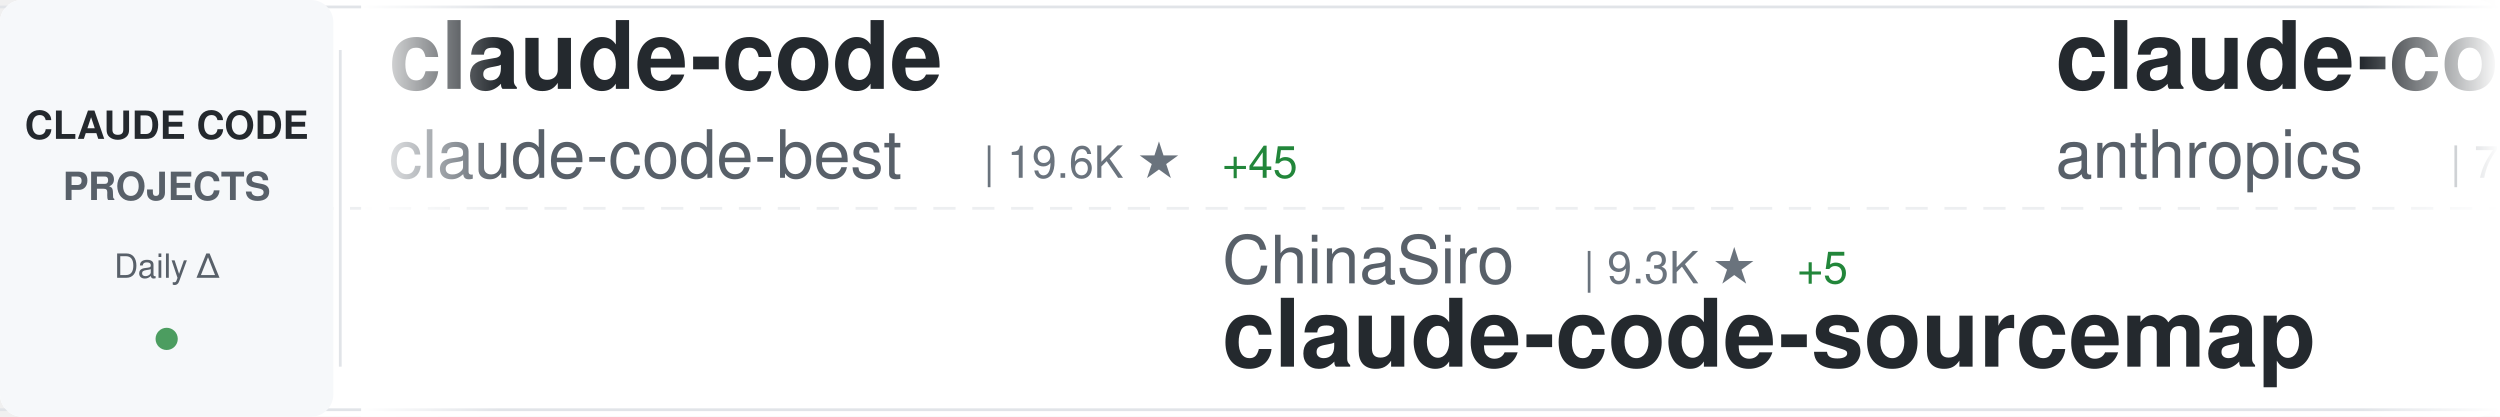
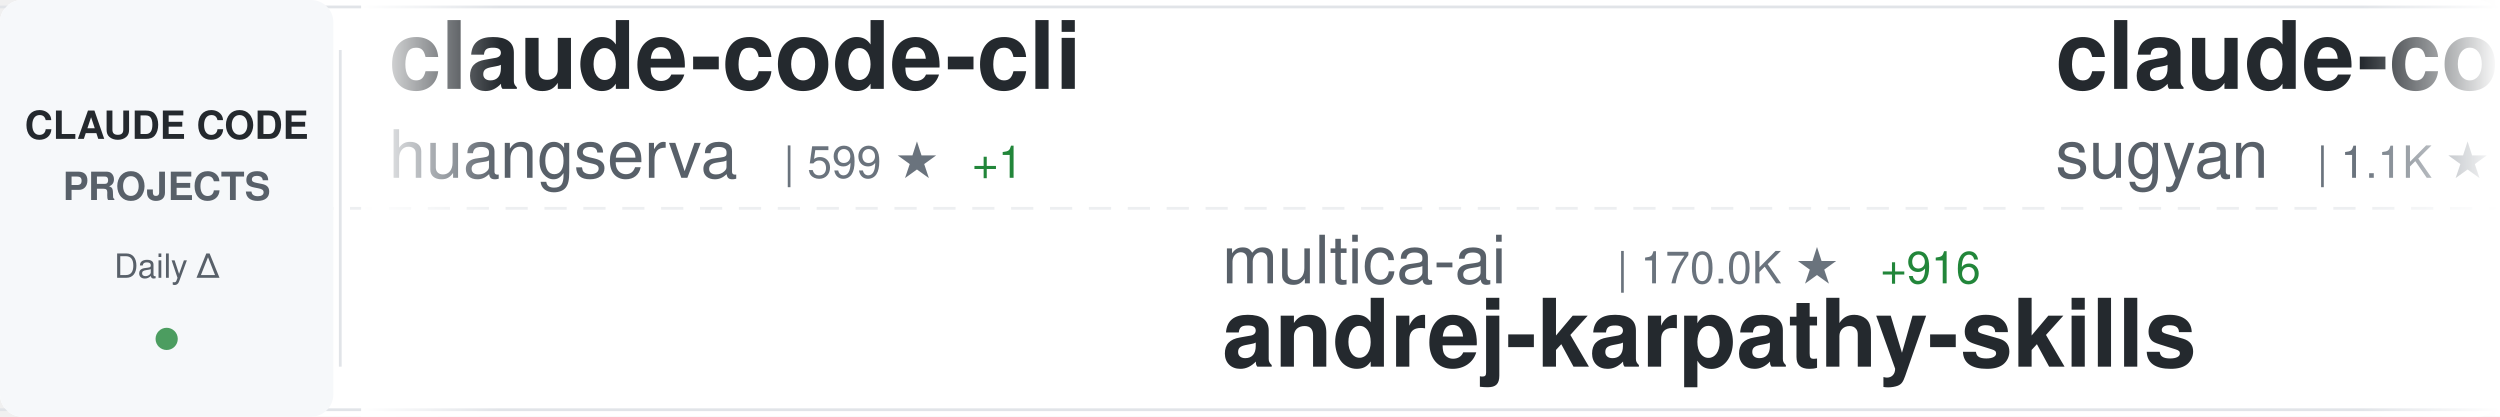
<svg xmlns="http://www.w3.org/2000/svg" width="900" height="150">
  <defs>
    <linearGradient id="awesomeLeftFade" x1="0%" y1="0%" x2="100%" y2="0%">
      <stop offset="0%" style="stop-color:#ffffff;stop-opacity:1" />
      <stop offset="100%" style="stop-color:#ffffff;stop-opacity:0" />
    </linearGradient>
    <linearGradient id="awesomeRightFade" x1="0%" y1="0%" x2="100%" y2="0%">
      <stop offset="0%" style="stop-color:#ffffff;stop-opacity:0" />
      <stop offset="100%" style="stop-color:#ffffff;stop-opacity:1" />
    </linearGradient>
  </defs>
  <rect width="900" height="150" fill="#ffffff" rx="8" />
  <rect x="0" y="2" width="900" height="1" fill="#e1e4e8" />
  <rect x="0" y="147" width="900" height="1" fill="#e1e4e8" />
  <line x1="0" y1="75" x2="900" y2="75" stroke="#e1e4e8" stroke-width="1" stroke-dasharray="8 6" opacity="0.6" />
  <rect x="0" y="0" width="120" height="150" fill="#f6f8fa" rx="8" />
  <text x="60" y="50" font-family="-apple-system, BlinkMacSystemFont, 'Segoe UI', Helvetica, Arial, sans-serif" font-size="14" font-weight="600" fill="#24292e" text-anchor="middle">CLAUDE CODE</text>
  <text x="60" y="72" font-family="-apple-system, BlinkMacSystemFont, 'Segoe UI', Helvetica, Arial, sans-serif" font-size="14" font-weight="600" fill="#586069" text-anchor="middle">PROJECTS</text>
  <text x="60" y="100" font-family="-apple-system, BlinkMacSystemFont, 'Segoe UI', Helvetica, Arial, sans-serif" font-size="12" font-weight="500" fill="#586069" text-anchor="middle">Daily Δ</text>
  <circle cx="60" cy="122" r="4" fill="#22863a" opacity="0.8" />
  <rect x="122" y="18" width="1" height="114" fill="#e1e4e8" />
  <clipPath id="awesomeTickerClip">
    <rect x="130" y="0" width="770" height="150" />
  </clipPath>
  <g clip-path="url(#awesomeTickerClip)">
    <g id="awesomeTickerItems">
      <animateTransform attributeName="transform" attributeType="XML" type="translate" from="0 0" to="-3000 0" dur="54s" repeatCount="indefinite" />
      <g transform="translate(0, 0)">
-         <text x="140" y="32" font-family="-apple-system, BlinkMacSystemFont, 'Segoe UI', Helvetica, Arial, sans-serif" font-size="34" font-weight="600" fill="#24292e">claude-code</text>
-         <text x="140" y="64" font-family="-apple-system, BlinkMacSystemFont, 'Segoe UI', Helvetica, Arial, sans-serif" font-size="24" font-weight="400" fill="#586069">claude-code-best</text>
-         <text x="354" y="64" font-family="-apple-system, BlinkMacSystemFont, 'Segoe UI', Helvetica, Arial, sans-serif" font-size="16" font-weight="500" fill="#6a737d">| 19.6K ★</text>
-         <text x="440" y="64" font-family="-apple-system, BlinkMacSystemFont, 'Segoe UI', Helvetica, Arial, sans-serif" font-size="16" font-weight="500" fill="#22863a"> +45</text>
+         <text x="140" y="32" font-family="-apple-system, BlinkMacSystemFont, 'Segoe UI', Helvetica, Arial, sans-serif" font-size="34" font-weight="600" fill="#24292e">claude-code-cli</text>
+         <text x="140" y="64" font-family="-apple-system, BlinkMacSystemFont, 'Segoe UI', Helvetica, Arial, sans-serif" font-size="24" font-weight="400" fill="#586069">huangserva</text>
+         <text x="282" y="64" font-family="-apple-system, BlinkMacSystemFont, 'Segoe UI', Helvetica, Arial, sans-serif" font-size="16" font-weight="500" fill="#6a737d">| 599 ★</text>
+         <text x="350" y="64" font-family="-apple-system, BlinkMacSystemFont, 'Segoe UI', Helvetica, Arial, sans-serif" font-size="16" font-weight="500" fill="#22863a"> +1</text>
      </g>
      <g transform="translate(300, 0)">
-         <text x="140" y="102" font-family="-apple-system, BlinkMacSystemFont, 'Segoe UI', Helvetica, Arial, sans-serif" font-size="24" font-weight="400" fill="#586069">ChinaSiro</text>
-         <text x="270" y="102" font-family="-apple-system, BlinkMacSystemFont, 'Segoe UI', Helvetica, Arial, sans-serif" font-size="16" font-weight="500" fill="#6a737d">| 9.3K ★</text>
-         <text x="347" y="102" font-family="-apple-system, BlinkMacSystemFont, 'Segoe UI', Helvetica, Arial, sans-serif" font-size="16" font-weight="500" fill="#22863a"> +5</text>
-         <text x="140" y="132" font-family="-apple-system, BlinkMacSystemFont, 'Segoe UI', Helvetica, Arial, sans-serif" font-size="34" font-weight="600" fill="#24292e">claude-code-sourcemap</text>
+         <text x="140" y="102" font-family="-apple-system, BlinkMacSystemFont, 'Segoe UI', Helvetica, Arial, sans-serif" font-size="24" font-weight="400" fill="#586069">multica-ai</text>
+         <text x="282" y="102" font-family="-apple-system, BlinkMacSystemFont, 'Segoe UI', Helvetica, Arial, sans-serif" font-size="16" font-weight="500" fill="#6a737d">| 170.0K ★</text>
+         <text x="377" y="102" font-family="-apple-system, BlinkMacSystemFont, 'Segoe UI', Helvetica, Arial, sans-serif" font-size="16" font-weight="500" fill="#22863a"> +916</text>
+         <text x="140" y="132" font-family="-apple-system, BlinkMacSystemFont, 'Segoe UI', Helvetica, Arial, sans-serif" font-size="34" font-weight="600" fill="#24292e">andrej-karpathy-skills</text>
      </g>
      <g transform="translate(600, 0)">
-         <text x="140" y="32" font-family="-apple-system, BlinkMacSystemFont, 'Segoe UI', Helvetica, Arial, sans-serif" font-size="34" font-weight="600" fill="#24292e">claude-code-action</text>
-         <text x="140" y="64" font-family="-apple-system, BlinkMacSystemFont, 'Segoe UI', Helvetica, Arial, sans-serif" font-size="24" font-weight="400" fill="#586069">anthropics</text>
-         <text x="282" y="64" font-family="-apple-system, BlinkMacSystemFont, 'Segoe UI', Helvetica, Arial, sans-serif" font-size="16" font-weight="500" fill="#6a737d">| 7.9K ★</text>
-         <text x="359" y="64" font-family="-apple-system, BlinkMacSystemFont, 'Segoe UI', Helvetica, Arial, sans-serif" font-size="16" font-weight="500" fill="#22863a"> +11</text>
+         <text x="140" y="32" font-family="-apple-system, BlinkMacSystemFont, 'Segoe UI', Helvetica, Arial, sans-serif" font-size="34" font-weight="600" fill="#24292e">claude-code-webui</text>
+         <text x="140" y="64" font-family="-apple-system, BlinkMacSystemFont, 'Segoe UI', Helvetica, Arial, sans-serif" font-size="24" font-weight="400" fill="#586069">sugyan</text>
+         <text x="234" y="64" font-family="-apple-system, BlinkMacSystemFont, 'Segoe UI', Helvetica, Arial, sans-serif" font-size="16" font-weight="500" fill="#6a737d">| 1.1K ★</text>
      </g>
      <g transform="translate(900, 0)">
-         <text x="140" y="102" font-family="-apple-system, BlinkMacSystemFont, 'Segoe UI', Helvetica, Arial, sans-serif" font-size="24" font-weight="400" fill="#586069">hangsman</text>
-         <text x="258" y="102" font-family="-apple-system, BlinkMacSystemFont, 'Segoe UI', Helvetica, Arial, sans-serif" font-size="16" font-weight="500" fill="#6a737d">| 782 ★</text>
-         <text x="140" y="132" font-family="-apple-system, BlinkMacSystemFont, 'Segoe UI', Helvetica, Arial, sans-serif" font-size="34" font-weight="600" fill="#24292e">claude-code-source</text>
+         <text x="140" y="102" font-family="-apple-system, BlinkMacSystemFont, 'Segoe UI', Helvetica, Arial, sans-serif" font-size="24" font-weight="400" fill="#586069">Alishahryar1</text>
+         <text x="306" y="102" font-family="-apple-system, BlinkMacSystemFont, 'Segoe UI', Helvetica, Arial, sans-serif" font-size="16" font-weight="500" fill="#6a737d">| 32.9K ★</text>
+         <text x="392" y="102" font-family="-apple-system, BlinkMacSystemFont, 'Segoe UI', Helvetica, Arial, sans-serif" font-size="16" font-weight="500" fill="#22863a"> +223</text>
+         <text x="140" y="132" font-family="-apple-system, BlinkMacSystemFont, 'Segoe UI', Helvetica, Arial, sans-serif" font-size="34" font-weight="600" fill="#24292e">free-claude-code</text>
      </g>
      <g transform="translate(1200, 0)">
-         <text x="140" y="32" font-family="-apple-system, BlinkMacSystemFont, 'Segoe UI', Helvetica, Arial, sans-serif" font-size="34" font-weight="600" fill="#24292e">claude-code-proxy</text>
-         <text x="140" y="64" font-family="-apple-system, BlinkMacSystemFont, 'Segoe UI', Helvetica, Arial, sans-serif" font-size="24" font-weight="400" fill="#586069">fuergaosi233</text>
-         <text x="306" y="64" font-family="-apple-system, BlinkMacSystemFont, 'Segoe UI', Helvetica, Arial, sans-serif" font-size="16" font-weight="500" fill="#6a737d">| 2.7K ★</text>
-         <text x="383" y="64" font-family="-apple-system, BlinkMacSystemFont, 'Segoe UI', Helvetica, Arial, sans-serif" font-size="16" font-weight="500" fill="#22863a"> +2</text>
+         <text x="140" y="32" font-family="-apple-system, BlinkMacSystemFont, 'Segoe UI', Helvetica, Arial, sans-serif" font-size="34" font-weight="600" fill="#24292e">claude-code-reverse</text>
+         <text x="140" y="64" font-family="-apple-system, BlinkMacSystemFont, 'Segoe UI', Helvetica, Arial, sans-serif" font-size="24" font-weight="400" fill="#586069">Yuyz0112</text>
+         <text x="258" y="64" font-family="-apple-system, BlinkMacSystemFont, 'Segoe UI', Helvetica, Arial, sans-serif" font-size="16" font-weight="500" fill="#6a737d">| 2.4K ★</text>
      </g>
      <g transform="translate(1500, 0)">
-         <text x="140" y="102" font-family="-apple-system, BlinkMacSystemFont, 'Segoe UI', Helvetica, Arial, sans-serif" font-size="24" font-weight="400" fill="#586069">RishabhK103</text>
-         <text x="294" y="102" font-family="-apple-system, BlinkMacSystemFont, 'Segoe UI', Helvetica, Arial, sans-serif" font-size="16" font-weight="500" fill="#6a737d">| 89 ★</text>
+         <text x="140" y="102" font-family="-apple-system, BlinkMacSystemFont, 'Segoe UI', Helvetica, Arial, sans-serif" font-size="24" font-weight="400" fill="#586069">guanshan</text>
+         <text x="258" y="102" font-family="-apple-system, BlinkMacSystemFont, 'Segoe UI', Helvetica, Arial, sans-serif" font-size="16" font-weight="500" fill="#6a737d">| 60 ★</text>
+         <text x="140" y="132" font-family="-apple-system, BlinkMacSystemFont, 'Segoe UI', Helvetica, Arial, sans-serif" font-size="34" font-weight="600" fill="#24292e">ClaudeCode</text>
+       </g>
+       <g transform="translate(1800, 0)">
+         <text x="140" y="32" font-family="-apple-system, BlinkMacSystemFont, 'Segoe UI', Helvetica, Arial, sans-serif" font-size="34" font-weight="600" fill="#24292e">claude-code-proxy</text>
+         <text x="140" y="64" font-family="-apple-system, BlinkMacSystemFont, 'Segoe UI', Helvetica, Arial, sans-serif" font-size="24" font-weight="400" fill="#586069">1rgs</text>
+         <text x="210" y="64" font-family="-apple-system, BlinkMacSystemFont, 'Segoe UI', Helvetica, Arial, sans-serif" font-size="16" font-weight="500" fill="#6a737d">| 3.6K ★</text>
+         <text x="287" y="64" font-family="-apple-system, BlinkMacSystemFont, 'Segoe UI', Helvetica, Arial, sans-serif" font-size="16" font-weight="500" fill="#22863a"> +4</text>
+       </g>
+       <g transform="translate(2100, 0)">
+         <text x="140" y="102" font-family="-apple-system, BlinkMacSystemFont, 'Segoe UI', Helvetica, Arial, sans-serif" font-size="24" font-weight="400" fill="#586069">freestylefly</text>
+         <text x="306" y="102" font-family="-apple-system, BlinkMacSystemFont, 'Segoe UI', Helvetica, Arial, sans-serif" font-size="16" font-weight="500" fill="#6a737d">| 125 ★</text>
        <text x="140" y="132" font-family="-apple-system, BlinkMacSystemFont, 'Segoe UI', Helvetica, Arial, sans-serif" font-size="34" font-weight="600" fill="#24292e">claude-code</text>
      </g>
-       <g transform="translate(1800, 0)">
-         <text x="140" y="32" font-family="-apple-system, BlinkMacSystemFont, 'Segoe UI', Helvetica, Arial, sans-serif" font-size="34" font-weight="600" fill="#24292e">Claude-Code-Workflow</text>
-         <text x="140" y="64" font-family="-apple-system, BlinkMacSystemFont, 'Segoe UI', Helvetica, Arial, sans-serif" font-size="24" font-weight="400" fill="#586069">catlog22</text>
-         <text x="258" y="64" font-family="-apple-system, BlinkMacSystemFont, 'Segoe UI', Helvetica, Arial, sans-serif" font-size="16" font-weight="500" fill="#6a737d">| 2.1K ★</text>
-         <text x="335" y="64" font-family="-apple-system, BlinkMacSystemFont, 'Segoe UI', Helvetica, Arial, sans-serif" font-size="16" font-weight="500" fill="#22863a"> +3</text>
-       </g>
-       <g transform="translate(2100, 0)">
-         <text x="140" y="102" font-family="-apple-system, BlinkMacSystemFont, 'Segoe UI', Helvetica, Arial, sans-serif" font-size="24" font-weight="400" fill="#586069">huangserva</text>
-         <text x="282" y="102" font-family="-apple-system, BlinkMacSystemFont, 'Segoe UI', Helvetica, Arial, sans-serif" font-size="16" font-weight="500" fill="#6a737d">| 599 ★</text>
-         <text x="350" y="102" font-family="-apple-system, BlinkMacSystemFont, 'Segoe UI', Helvetica, Arial, sans-serif" font-size="16" font-weight="500" fill="#22863a"> +2</text>
-         <text x="140" y="132" font-family="-apple-system, BlinkMacSystemFont, 'Segoe UI', Helvetica, Arial, sans-serif" font-size="34" font-weight="600" fill="#24292e">claude-code-cli</text>
-       </g>
      <g transform="translate(2400, 0)">
-         <text x="140" y="32" font-family="-apple-system, BlinkMacSystemFont, 'Segoe UI', Helvetica, Arial, sans-serif" font-size="34" font-weight="600" fill="#24292e">Claude-Code</text>
-         <text x="140" y="64" font-family="-apple-system, BlinkMacSystemFont, 'Segoe UI', Helvetica, Arial, sans-serif" font-size="24" font-weight="400" fill="#586069">KPR111</text>
-         <text x="234" y="64" font-family="-apple-system, BlinkMacSystemFont, 'Segoe UI', Helvetica, Arial, sans-serif" font-size="16" font-weight="500" fill="#6a737d">| 18 ★</text>
+         <text x="140" y="32" font-family="-apple-system, BlinkMacSystemFont, 'Segoe UI', Helvetica, Arial, sans-serif" font-size="34" font-weight="600" fill="#24292e">claude-code-from-source</text>
+         <text x="140" y="64" font-family="-apple-system, BlinkMacSystemFont, 'Segoe UI', Helvetica, Arial, sans-serif" font-size="24" font-weight="400" fill="#586069">alejandrobalderas</text>
+         <text x="366" y="64" font-family="-apple-system, BlinkMacSystemFont, 'Segoe UI', Helvetica, Arial, sans-serif" font-size="16" font-weight="500" fill="#6a737d">| 2.2K ★</text>
+         <text x="443" y="64" font-family="-apple-system, BlinkMacSystemFont, 'Segoe UI', Helvetica, Arial, sans-serif" font-size="16" font-weight="500" fill="#22863a"> +1</text>
      </g>
      <g transform="translate(2700, 0)">
-         <text x="140" y="102" font-family="-apple-system, BlinkMacSystemFont, 'Segoe UI', Helvetica, Arial, sans-serif" font-size="24" font-weight="400" fill="#586069">Tinkeringg-Lab</text>
-         <text x="330" y="102" font-family="-apple-system, BlinkMacSystemFont, 'Segoe UI', Helvetica, Arial, sans-serif" font-size="16" font-weight="500" fill="#6a737d">| 205 ★</text>
-         <text x="140" y="132" font-family="-apple-system, BlinkMacSystemFont, 'Segoe UI', Helvetica, Arial, sans-serif" font-size="34" font-weight="600" fill="#24292e">claude-code</text>
+         <text x="140" y="102" font-family="-apple-system, BlinkMacSystemFont, 'Segoe UI', Helvetica, Arial, sans-serif" font-size="24" font-weight="400" fill="#586069">VoltAgent</text>
+         <text x="270" y="102" font-family="-apple-system, BlinkMacSystemFont, 'Segoe UI', Helvetica, Arial, sans-serif" font-size="16" font-weight="500" fill="#6a737d">| 21.3K ★</text>
+         <text x="356" y="102" font-family="-apple-system, BlinkMacSystemFont, 'Segoe UI', Helvetica, Arial, sans-serif" font-size="16" font-weight="500" fill="#22863a"> +48</text>
+         <text x="140" y="132" font-family="-apple-system, BlinkMacSystemFont, 'Segoe UI', Helvetica, Arial, sans-serif" font-size="34" font-weight="600" fill="#24292e">awesome-claude-code-suba...</text>
      </g>
      <g transform="translate(3000, 0)">
-         <text x="140" y="32" font-family="-apple-system, BlinkMacSystemFont, 'Segoe UI', Helvetica, Arial, sans-serif" font-size="34" font-weight="600" fill="#24292e">claude-code</text>
-         <text x="140" y="64" font-family="-apple-system, BlinkMacSystemFont, 'Segoe UI', Helvetica, Arial, sans-serif" font-size="24" font-weight="400" fill="#586069">claude-code-best</text>
-         <text x="354" y="64" font-family="-apple-system, BlinkMacSystemFont, 'Segoe UI', Helvetica, Arial, sans-serif" font-size="16" font-weight="500" fill="#6a737d">| 19.6K ★</text>
-         <text x="440" y="64" font-family="-apple-system, BlinkMacSystemFont, 'Segoe UI', Helvetica, Arial, sans-serif" font-size="16" font-weight="500" fill="#22863a"> +45</text>
+         <text x="140" y="32" font-family="-apple-system, BlinkMacSystemFont, 'Segoe UI', Helvetica, Arial, sans-serif" font-size="34" font-weight="600" fill="#24292e">claude-code-cli</text>
+         <text x="140" y="64" font-family="-apple-system, BlinkMacSystemFont, 'Segoe UI', Helvetica, Arial, sans-serif" font-size="24" font-weight="400" fill="#586069">huangserva</text>
+         <text x="282" y="64" font-family="-apple-system, BlinkMacSystemFont, 'Segoe UI', Helvetica, Arial, sans-serif" font-size="16" font-weight="500" fill="#6a737d">| 599 ★</text>
+         <text x="350" y="64" font-family="-apple-system, BlinkMacSystemFont, 'Segoe UI', Helvetica, Arial, sans-serif" font-size="16" font-weight="500" fill="#22863a"> +1</text>
      </g>
      <g transform="translate(3300, 0)">
-         <text x="140" y="102" font-family="-apple-system, BlinkMacSystemFont, 'Segoe UI', Helvetica, Arial, sans-serif" font-size="24" font-weight="400" fill="#586069">ChinaSiro</text>
-         <text x="270" y="102" font-family="-apple-system, BlinkMacSystemFont, 'Segoe UI', Helvetica, Arial, sans-serif" font-size="16" font-weight="500" fill="#6a737d">| 9.3K ★</text>
-         <text x="347" y="102" font-family="-apple-system, BlinkMacSystemFont, 'Segoe UI', Helvetica, Arial, sans-serif" font-size="16" font-weight="500" fill="#22863a"> +5</text>
-         <text x="140" y="132" font-family="-apple-system, BlinkMacSystemFont, 'Segoe UI', Helvetica, Arial, sans-serif" font-size="34" font-weight="600" fill="#24292e">claude-code-sourcemap</text>
+         <text x="140" y="102" font-family="-apple-system, BlinkMacSystemFont, 'Segoe UI', Helvetica, Arial, sans-serif" font-size="24" font-weight="400" fill="#586069">multica-ai</text>
+         <text x="282" y="102" font-family="-apple-system, BlinkMacSystemFont, 'Segoe UI', Helvetica, Arial, sans-serif" font-size="16" font-weight="500" fill="#6a737d">| 170.0K ★</text>
+         <text x="377" y="102" font-family="-apple-system, BlinkMacSystemFont, 'Segoe UI', Helvetica, Arial, sans-serif" font-size="16" font-weight="500" fill="#22863a"> +916</text>
+         <text x="140" y="132" font-family="-apple-system, BlinkMacSystemFont, 'Segoe UI', Helvetica, Arial, sans-serif" font-size="34" font-weight="600" fill="#24292e">andrej-karpathy-skills</text>
      </g>
      <g transform="translate(3600, 0)">
-         <text x="140" y="32" font-family="-apple-system, BlinkMacSystemFont, 'Segoe UI', Helvetica, Arial, sans-serif" font-size="34" font-weight="600" fill="#24292e">claude-code-action</text>
-         <text x="140" y="64" font-family="-apple-system, BlinkMacSystemFont, 'Segoe UI', Helvetica, Arial, sans-serif" font-size="24" font-weight="400" fill="#586069">anthropics</text>
-         <text x="282" y="64" font-family="-apple-system, BlinkMacSystemFont, 'Segoe UI', Helvetica, Arial, sans-serif" font-size="16" font-weight="500" fill="#6a737d">| 7.9K ★</text>
-         <text x="359" y="64" font-family="-apple-system, BlinkMacSystemFont, 'Segoe UI', Helvetica, Arial, sans-serif" font-size="16" font-weight="500" fill="#22863a"> +11</text>
+         <text x="140" y="32" font-family="-apple-system, BlinkMacSystemFont, 'Segoe UI', Helvetica, Arial, sans-serif" font-size="34" font-weight="600" fill="#24292e">claude-code-webui</text>
+         <text x="140" y="64" font-family="-apple-system, BlinkMacSystemFont, 'Segoe UI', Helvetica, Arial, sans-serif" font-size="24" font-weight="400" fill="#586069">sugyan</text>
+         <text x="234" y="64" font-family="-apple-system, BlinkMacSystemFont, 'Segoe UI', Helvetica, Arial, sans-serif" font-size="16" font-weight="500" fill="#6a737d">| 1.1K ★</text>
      </g>
      <g transform="translate(3900, 0)">
-         <text x="140" y="102" font-family="-apple-system, BlinkMacSystemFont, 'Segoe UI', Helvetica, Arial, sans-serif" font-size="24" font-weight="400" fill="#586069">hangsman</text>
-         <text x="258" y="102" font-family="-apple-system, BlinkMacSystemFont, 'Segoe UI', Helvetica, Arial, sans-serif" font-size="16" font-weight="500" fill="#6a737d">| 782 ★</text>
-         <text x="140" y="132" font-family="-apple-system, BlinkMacSystemFont, 'Segoe UI', Helvetica, Arial, sans-serif" font-size="34" font-weight="600" fill="#24292e">claude-code-source</text>
+         <text x="140" y="102" font-family="-apple-system, BlinkMacSystemFont, 'Segoe UI', Helvetica, Arial, sans-serif" font-size="24" font-weight="400" fill="#586069">Alishahryar1</text>
+         <text x="306" y="102" font-family="-apple-system, BlinkMacSystemFont, 'Segoe UI', Helvetica, Arial, sans-serif" font-size="16" font-weight="500" fill="#6a737d">| 32.9K ★</text>
+         <text x="392" y="102" font-family="-apple-system, BlinkMacSystemFont, 'Segoe UI', Helvetica, Arial, sans-serif" font-size="16" font-weight="500" fill="#22863a"> +223</text>
+         <text x="140" y="132" font-family="-apple-system, BlinkMacSystemFont, 'Segoe UI', Helvetica, Arial, sans-serif" font-size="34" font-weight="600" fill="#24292e">free-claude-code</text>
      </g>
    </g>
  </g>
  <rect x="130" y="0" width="50" height="150" fill="url(#awesomeLeftFade)" />
  <rect x="850" y="0" width="50" height="150" fill="url(#awesomeRightFade)" />
</svg>
